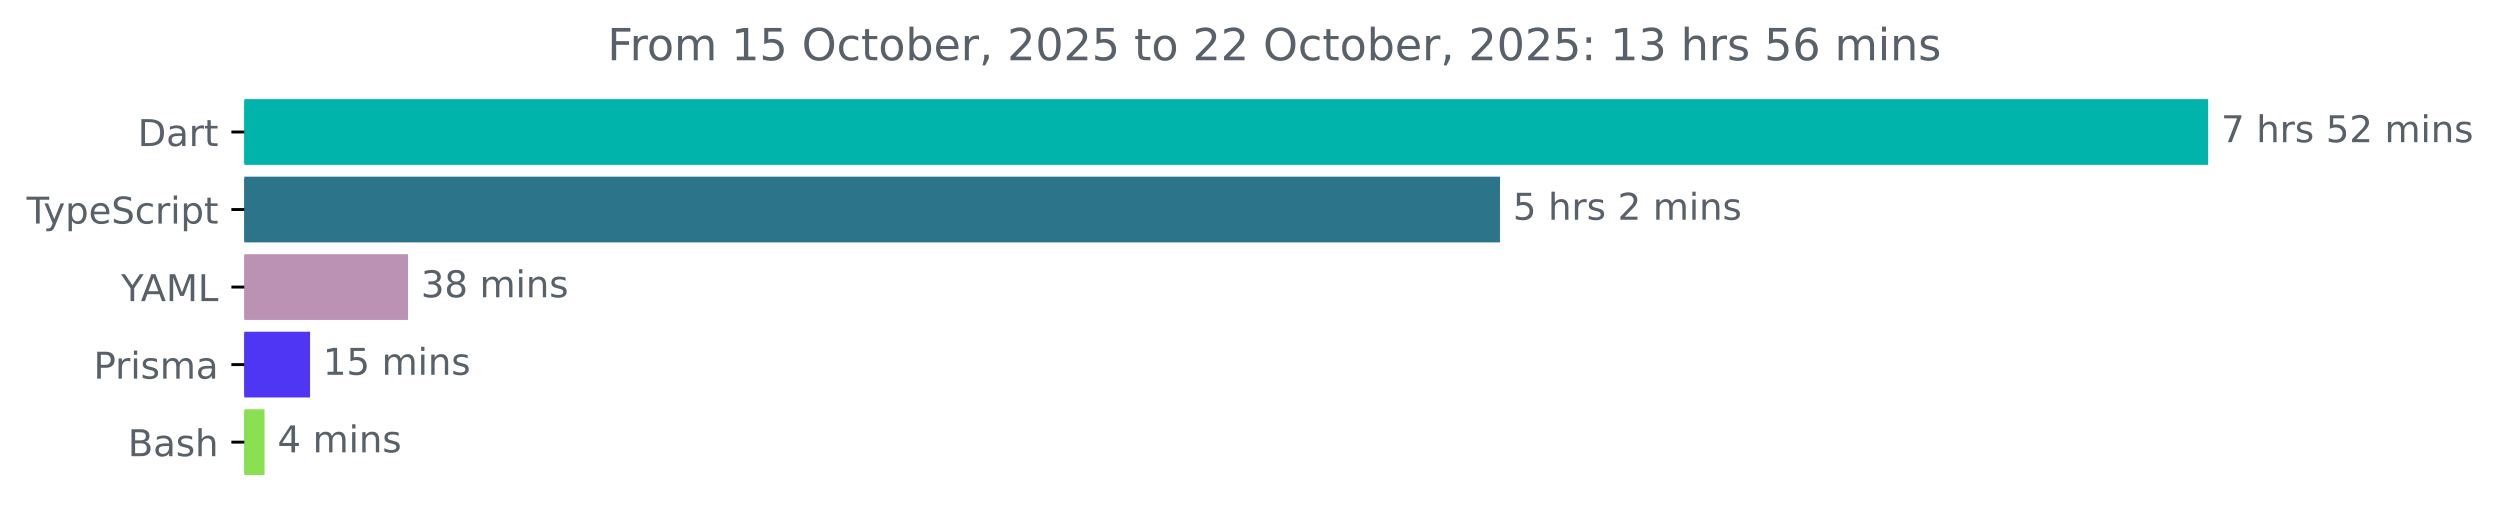
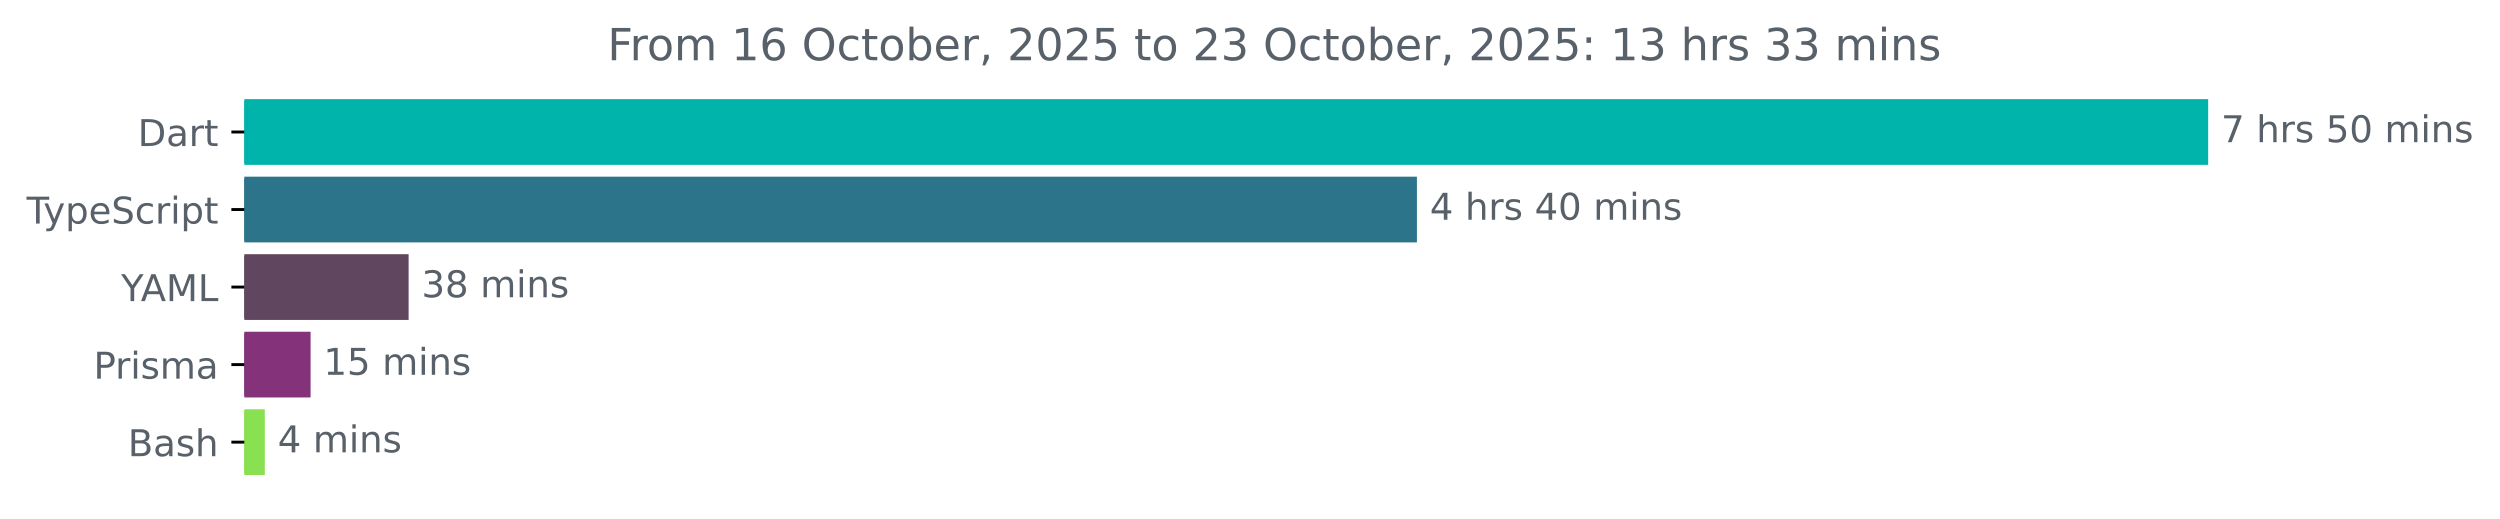
<svg xmlns="http://www.w3.org/2000/svg" xmlns:xlink="http://www.w3.org/1999/xlink" width="677.144pt" height="140.398pt" viewBox="0 0 677.144 140.398" version="1.1">
  <defs>
    <style type="text/css">*{stroke-linejoin: round; stroke-linecap: butt}</style>
  </defs>
  <g id="figure_1">
    <g id="patch_1">
      <path d="M -0 140.398  L 677.144 140.398  L 677.144 0  L -0 0  L -0 140.398  z " style="fill: none" />
    </g>
    <g id="axes_1">
      <g id="patch_2">
-         <path d="M 66.17 27.358  L 597.599 27.358  L 597.599 44.158  L 66.17 44.158  z " clip-path="url(#pd520e4cf62)" style="fill: #00b4ab; stroke: #00b4ab; stroke-linejoin: miter" />
+         <path d="M 66.17 27.358  L 597.599 27.358  L 597.599 44.158  L 66.17 44.158  z " clip-path="url(#p7a7f078ee9)" style="fill: #00b4ab; stroke: #00b4ab; stroke-linejoin: miter" />
      </g>
      <g id="patch_3">
-         <path d="M 66.17 48.358  L 405.78 48.358  L 405.78 65.158  L 66.17 65.158  z " clip-path="url(#pd520e4cf62)" style="fill: #2b7489; stroke: #2b7489; stroke-linejoin: miter" />
+         <path d="M 66.17 48.358  L 383.282 48.358  L 383.282 65.158  L 66.17 65.158  z " clip-path="url(#p7a7f078ee9)" style="fill: #2b7489; stroke: #2b7489; stroke-linejoin: miter" />
      </g>
      <g id="patch_4">
-         <path d="M 66.17 69.358  L 110.009 69.358  L 110.009 86.158  L 66.17 86.158  z " clip-path="url(#pd520e4cf62)" style="fill: #bb92b3; stroke: #bb92b3; stroke-linejoin: miter" />
+         <path d="M 66.17 69.358  L 110.173 69.358  L 110.173 86.158  L 66.17 86.158  z " clip-path="url(#p7a7f078ee9)" style="fill: #60465e; stroke: #60465e; stroke-linejoin: miter" />
      </g>
      <g id="patch_5">
-         <path d="M 66.17 90.358  L 83.48 90.358  L 83.48 107.158  L 66.17 107.158  z " clip-path="url(#pd520e4cf62)" style="fill: #4f35f4; stroke: #4f35f4; stroke-linejoin: miter" />
+         <path d="M 66.17 90.358  L 83.624 90.358  L 83.624 107.158  L 66.17 107.158  z " clip-path="url(#p7a7f078ee9)" style="fill: #84327a; stroke: #84327a; stroke-linejoin: miter" />
      </g>
      <g id="patch_6">
-         <path d="M 66.17 111.358  L 71.156 111.358  L 71.156 128.158  L 66.17 128.158  z " clip-path="url(#pd520e4cf62)" style="fill: #89e051; stroke: #89e051; stroke-linejoin: miter" />
+         <path d="M 66.17 111.358  L 71.223 111.358  L 71.223 128.158  L 66.17 128.158  z " clip-path="url(#p7a7f078ee9)" style="fill: #89e051; stroke: #89e051; stroke-linejoin: miter" />
      </g>
      <g id="matplotlib.axis_1" />
      <g id="matplotlib.axis_2">
        <g id="ytick_1">
          <g id="line2d_1">
            <defs>
-               <path id="m717b6bf7a5" d="M 0 0  L -3.5 0  " style="stroke: #000000; stroke-width: 0.8" />
+               <path id="m848ac8eed9" d="M 0 0  L -3.5 0  " style="stroke: #000000; stroke-width: 0.8" />
            </defs>
            <g>
-               <use xlink:href="#m717b6bf7a5" x="66.17" y="35.758" style="stroke: #000000; stroke-width: 0.8" />
+               <use xlink:href="#m848ac8eed9" x="66.17" y="35.758" style="stroke: #000000; stroke-width: 0.8" />
            </g>
          </g>
          <g id="text_1">
            <g style="fill: #586069" transform="translate(37.31094 39.55734) scale(0.1 -0.1)">
              <defs>
                <path id="DejaVuSans-44" d="M 1259 4147  L 1259 519  L 2022 519  Q 2988 519 3436 956  Q 3884 1394 3884 2338  Q 3884 3275 3436 3711  Q 2988 4147 2022 4147  L 1259 4147  z M 628 4666  L 1925 4666  Q 3281 4666 3915 4102  Q 4550 3538 4550 2338  Q 4550 1131 3912 565  Q 3275 0 1925 0  L 628 0  L 628 4666  z " transform="scale(0.015625)" />
                <path id="DejaVuSans-61" d="M 2194 1759  Q 1497 1759 1228 1600  Q 959 1441 959 1056  Q 959 750 1161 570  Q 1363 391 1709 391  Q 2188 391 2477 730  Q 2766 1069 2766 1631  L 2766 1759  L 2194 1759  z M 3341 1997  L 3341 0  L 2766 0  L 2766 531  Q 2569 213 2275 61  Q 1981 -91 1556 -91  Q 1019 -91 701 211  Q 384 513 384 1019  Q 384 1609 779 1909  Q 1175 2209 1959 2209  L 2766 2209  L 2766 2266  Q 2766 2663 2505 2880  Q 2244 3097 1772 3097  Q 1472 3097 1187 3025  Q 903 2953 641 2809  L 641 3341  Q 956 3463 1253 3523  Q 1550 3584 1831 3584  Q 2591 3584 2966 3190  Q 3341 2797 3341 1997  z " transform="scale(0.015625)" />
                <path id="DejaVuSans-72" d="M 2631 2963  Q 2534 3019 2420 3045  Q 2306 3072 2169 3072  Q 1681 3072 1420 2755  Q 1159 2438 1159 1844  L 1159 0  L 581 0  L 581 3500  L 1159 3500  L 1159 2956  Q 1341 3275 1631 3429  Q 1922 3584 2338 3584  Q 2397 3584 2469 3576  Q 2541 3569 2628 3553  L 2631 2963  z " transform="scale(0.015625)" />
                <path id="DejaVuSans-74" d="M 1172 4494  L 1172 3500  L 2356 3500  L 2356 3053  L 1172 3053  L 1172 1153  Q 1172 725 1289 603  Q 1406 481 1766 481  L 2356 481  L 2356 0  L 1766 0  Q 1100 0 847 248  Q 594 497 594 1153  L 594 3053  L 172 3053  L 172 3500  L 594 3500  L 594 4494  L 1172 4494  z " transform="scale(0.015625)" />
              </defs>
              <use xlink:href="#DejaVuSans-44" />
              <use xlink:href="#DejaVuSans-61" x="77.002" />
              <use xlink:href="#DejaVuSans-72" x="138.281" />
              <use xlink:href="#DejaVuSans-74" x="179.395" />
            </g>
          </g>
        </g>
        <g id="ytick_2">
          <g id="line2d_2">
            <g>
-               <use xlink:href="#m717b6bf7a5" x="66.17" y="56.758" style="stroke: #000000; stroke-width: 0.8" />
+               <use xlink:href="#m848ac8eed9" x="66.17" y="56.758" style="stroke: #000000; stroke-width: 0.8" />
            </g>
          </g>
          <g id="text_2">
            <g style="fill: #586069" transform="translate(7.2 60.55734) scale(0.1 -0.1)">
              <defs>
                <path id="DejaVuSans-54" d="M -19 4666  L 3928 4666  L 3928 4134  L 2272 4134  L 2272 0  L 1638 0  L 1638 4134  L -19 4134  L -19 4666  z " transform="scale(0.015625)" />
                <path id="DejaVuSans-79" d="M 2059 -325  Q 1816 -950 1584 -1140  Q 1353 -1331 966 -1331  L 506 -1331  L 506 -850  L 844 -850  Q 1081 -850 1212 -737  Q 1344 -625 1503 -206  L 1606 56  L 191 3500  L 800 3500  L 1894 763  L 2988 3500  L 3597 3500  L 2059 -325  z " transform="scale(0.015625)" />
                <path id="DejaVuSans-70" d="M 1159 525  L 1159 -1331  L 581 -1331  L 581 3500  L 1159 3500  L 1159 2969  Q 1341 3281 1617 3432  Q 1894 3584 2278 3584  Q 2916 3584 3314 3078  Q 3713 2572 3713 1747  Q 3713 922 3314 415  Q 2916 -91 2278 -91  Q 1894 -91 1617 61  Q 1341 213 1159 525  z M 3116 1747  Q 3116 2381 2855 2742  Q 2594 3103 2138 3103  Q 1681 3103 1420 2742  Q 1159 2381 1159 1747  Q 1159 1113 1420 752  Q 1681 391 2138 391  Q 2594 391 2855 752  Q 3116 1113 3116 1747  z " transform="scale(0.015625)" />
                <path id="DejaVuSans-65" d="M 3597 1894  L 3597 1613  L 953 1613  Q 991 1019 1311 708  Q 1631 397 2203 397  Q 2534 397 2845 478  Q 3156 559 3463 722  L 3463 178  Q 3153 47 2828 -22  Q 2503 -91 2169 -91  Q 1331 -91 842 396  Q 353 884 353 1716  Q 353 2575 817 3079  Q 1281 3584 2069 3584  Q 2775 3584 3186 3129  Q 3597 2675 3597 1894  z M 3022 2063  Q 3016 2534 2758 2815  Q 2500 3097 2075 3097  Q 1594 3097 1305 2825  Q 1016 2553 972 2059  L 3022 2063  z " transform="scale(0.015625)" />
                <path id="DejaVuSans-53" d="M 3425 4513  L 3425 3897  Q 3066 4069 2747 4153  Q 2428 4238 2131 4238  Q 1616 4238 1336 4038  Q 1056 3838 1056 3469  Q 1056 3159 1242 3001  Q 1428 2844 1947 2747  L 2328 2669  Q 3034 2534 3370 2195  Q 3706 1856 3706 1288  Q 3706 609 3251 259  Q 2797 -91 1919 -91  Q 1588 -91 1214 -16  Q 841 59 441 206  L 441 856  Q 825 641 1194 531  Q 1563 422 1919 422  Q 2459 422 2753 634  Q 3047 847 3047 1241  Q 3047 1584 2836 1778  Q 2625 1972 2144 2069  L 1759 2144  Q 1053 2284 737 2584  Q 422 2884 422 3419  Q 422 4038 858 4394  Q 1294 4750 2059 4750  Q 2388 4750 2728 4690  Q 3069 4631 3425 4513  z " transform="scale(0.015625)" />
                <path id="DejaVuSans-63" d="M 3122 3366  L 3122 2828  Q 2878 2963 2633 3030  Q 2388 3097 2138 3097  Q 1578 3097 1268 2742  Q 959 2388 959 1747  Q 959 1106 1268 751  Q 1578 397 2138 397  Q 2388 397 2633 464  Q 2878 531 3122 666  L 3122 134  Q 2881 22 2623 -34  Q 2366 -91 2075 -91  Q 1284 -91 818 406  Q 353 903 353 1747  Q 353 2603 823 3093  Q 1294 3584 2113 3584  Q 2378 3584 2631 3529  Q 2884 3475 3122 3366  z " transform="scale(0.015625)" />
                <path id="DejaVuSans-69" d="M 603 3500  L 1178 3500  L 1178 0  L 603 0  L 603 3500  z M 603 4863  L 1178 4863  L 1178 4134  L 603 4134  L 603 4863  z " transform="scale(0.015625)" />
              </defs>
              <use xlink:href="#DejaVuSans-54" />
              <use xlink:href="#DejaVuSans-79" x="45.459" />
              <use xlink:href="#DejaVuSans-70" x="104.639" />
              <use xlink:href="#DejaVuSans-65" x="168.115" />
              <use xlink:href="#DejaVuSans-53" x="229.639" />
              <use xlink:href="#DejaVuSans-63" x="293.115" />
              <use xlink:href="#DejaVuSans-72" x="348.096" />
              <use xlink:href="#DejaVuSans-69" x="389.209" />
              <use xlink:href="#DejaVuSans-70" x="416.992" />
              <use xlink:href="#DejaVuSans-74" x="480.469" />
            </g>
          </g>
        </g>
        <g id="ytick_3">
          <g id="line2d_3">
            <g>
-               <use xlink:href="#m717b6bf7a5" x="66.17" y="77.758" style="stroke: #000000; stroke-width: 0.8" />
+               <use xlink:href="#m848ac8eed9" x="66.17" y="77.758" style="stroke: #000000; stroke-width: 0.8" />
            </g>
          </g>
          <g id="text_3">
            <g style="fill: #586069" transform="translate(32.79688 81.55734) scale(0.1 -0.1)">
              <defs>
                <path id="DejaVuSans-59" d="M -13 4666  L 666 4666  L 1959 2747  L 3244 4666  L 3922 4666  L 2272 2222  L 2272 0  L 1638 0  L 1638 2222  L -13 4666  z " transform="scale(0.015625)" />
                <path id="DejaVuSans-41" d="M 2188 4044  L 1331 1722  L 3047 1722  L 2188 4044  z M 1831 4666  L 2547 4666  L 4325 0  L 3669 0  L 3244 1197  L 1141 1197  L 716 0  L 50 0  L 1831 4666  z " transform="scale(0.015625)" />
                <path id="DejaVuSans-4d" d="M 628 4666  L 1569 4666  L 2759 1491  L 3956 4666  L 4897 4666  L 4897 0  L 4281 0  L 4281 4097  L 3078 897  L 2444 897  L 1241 4097  L 1241 0  L 628 0  L 628 4666  z " transform="scale(0.015625)" />
                <path id="DejaVuSans-4c" d="M 628 4666  L 1259 4666  L 1259 531  L 3531 531  L 3531 0  L 628 0  L 628 4666  z " transform="scale(0.015625)" />
              </defs>
              <use xlink:href="#DejaVuSans-59" />
              <use xlink:href="#DejaVuSans-41" x="53.334" />
              <use xlink:href="#DejaVuSans-4d" x="121.742" />
              <use xlink:href="#DejaVuSans-4c" x="208.021" />
            </g>
          </g>
        </g>
        <g id="ytick_4">
          <g id="line2d_4">
            <g>
-               <use xlink:href="#m717b6bf7a5" x="66.17" y="98.758" style="stroke: #000000; stroke-width: 0.8" />
+               <use xlink:href="#m848ac8eed9" x="66.17" y="98.758" style="stroke: #000000; stroke-width: 0.8" />
            </g>
          </g>
          <g id="text_4">
            <g style="fill: #586069" transform="translate(25.34844 102.5573) scale(0.1 -0.1)">
              <defs>
                <path id="DejaVuSans-50" d="M 1259 4147  L 1259 2394  L 2053 2394  Q 2494 2394 2734 2622  Q 2975 2850 2975 3272  Q 2975 3691 2734 3919  Q 2494 4147 2053 4147  L 1259 4147  z M 628 4666  L 2053 4666  Q 2838 4666 3239 4311  Q 3641 3956 3641 3272  Q 3641 2581 3239 2228  Q 2838 1875 2053 1875  L 1259 1875  L 1259 0  L 628 0  L 628 4666  z " transform="scale(0.015625)" />
                <path id="DejaVuSans-73" d="M 2834 3397  L 2834 2853  Q 2591 2978 2328 3040  Q 2066 3103 1784 3103  Q 1356 3103 1142 2972  Q 928 2841 928 2578  Q 928 2378 1081 2264  Q 1234 2150 1697 2047  L 1894 2003  Q 2506 1872 2764 1633  Q 3022 1394 3022 966  Q 3022 478 2636 193  Q 2250 -91 1575 -91  Q 1294 -91 989 -36  Q 684 19 347 128  L 347 722  Q 666 556 975 473  Q 1284 391 1588 391  Q 1994 391 2212 530  Q 2431 669 2431 922  Q 2431 1156 2273 1281  Q 2116 1406 1581 1522  L 1381 1569  Q 847 1681 609 1914  Q 372 2147 372 2553  Q 372 3047 722 3315  Q 1072 3584 1716 3584  Q 2034 3584 2315 3537  Q 2597 3491 2834 3397  z " transform="scale(0.015625)" />
                <path id="DejaVuSans-6d" d="M 3328 2828  Q 3544 3216 3844 3400  Q 4144 3584 4550 3584  Q 5097 3584 5394 3201  Q 5691 2819 5691 2113  L 5691 0  L 5113 0  L 5113 2094  Q 5113 2597 4934 2840  Q 4756 3084 4391 3084  Q 3944 3084 3684 2787  Q 3425 2491 3425 1978  L 3425 0  L 2847 0  L 2847 2094  Q 2847 2600 2669 2842  Q 2491 3084 2119 3084  Q 1678 3084 1418 2786  Q 1159 2488 1159 1978  L 1159 0  L 581 0  L 581 3500  L 1159 3500  L 1159 2956  Q 1356 3278 1631 3431  Q 1906 3584 2284 3584  Q 2666 3584 2933 3390  Q 3200 3197 3328 2828  z " transform="scale(0.015625)" />
              </defs>
              <use xlink:href="#DejaVuSans-50" />
              <use xlink:href="#DejaVuSans-72" x="58.553" />
              <use xlink:href="#DejaVuSans-69" x="99.666" />
              <use xlink:href="#DejaVuSans-73" x="127.449" />
              <use xlink:href="#DejaVuSans-6d" x="179.549" />
              <use xlink:href="#DejaVuSans-61" x="276.961" />
            </g>
          </g>
        </g>
        <g id="ytick_5">
          <g id="line2d_5">
            <g>
-               <use xlink:href="#m717b6bf7a5" x="66.17" y="119.758" style="stroke: #000000; stroke-width: 0.8" />
+               <use xlink:href="#m848ac8eed9" x="66.17" y="119.758" style="stroke: #000000; stroke-width: 0.8" />
            </g>
          </g>
          <g id="text_5">
            <g style="fill: #586069" transform="translate(34.63437 123.5573) scale(0.1 -0.1)">
              <defs>
                <path id="DejaVuSans-42" d="M 1259 2228  L 1259 519  L 2272 519  Q 2781 519 3026 730  Q 3272 941 3272 1375  Q 3272 1813 3026 2020  Q 2781 2228 2272 2228  L 1259 2228  z M 1259 4147  L 1259 2741  L 2194 2741  Q 2656 2741 2882 2914  Q 3109 3088 3109 3444  Q 3109 3797 2882 3972  Q 2656 4147 2194 4147  L 1259 4147  z M 628 4666  L 2241 4666  Q 2963 4666 3353 4366  Q 3744 4066 3744 3513  Q 3744 3084 3544 2831  Q 3344 2578 2956 2516  Q 3422 2416 3680 2098  Q 3938 1781 3938 1306  Q 3938 681 3513 340  Q 3088 0 2303 0  L 628 0  L 628 4666  z " transform="scale(0.015625)" />
                <path id="DejaVuSans-68" d="M 3513 2113  L 3513 0  L 2938 0  L 2938 2094  Q 2938 2591 2744 2837  Q 2550 3084 2163 3084  Q 1697 3084 1428 2787  Q 1159 2491 1159 1978  L 1159 0  L 581 0  L 581 4863  L 1159 4863  L 1159 2956  Q 1366 3272 1645 3428  Q 1925 3584 2291 3584  Q 2894 3584 3203 3211  Q 3513 2838 3513 2113  z " transform="scale(0.015625)" />
              </defs>
              <use xlink:href="#DejaVuSans-42" />
              <use xlink:href="#DejaVuSans-61" x="68.604" />
              <use xlink:href="#DejaVuSans-73" x="129.883" />
              <use xlink:href="#DejaVuSans-68" x="181.982" />
            </g>
          </g>
        </g>
      </g>
      <g id="text_6">
        <g style="fill: #586069" transform="translate(601.5989 38.5175) scale(0.1 -0.1)">
          <defs>
            <path id="DejaVuSans-37" d="M 525 4666  L 3525 4666  L 3525 4397  L 1831 0  L 1172 0  L 2766 4134  L 525 4134  L 525 4666  z " transform="scale(0.015625)" />
            <path id="DejaVuSans-20" transform="scale(0.015625)" />
            <path id="DejaVuSans-35" d="M 691 4666  L 3169 4666  L 3169 4134  L 1269 4134  L 1269 2991  Q 1406 3038 1543 3061  Q 1681 3084 1819 3084  Q 2600 3084 3056 2656  Q 3513 2228 3513 1497  Q 3513 744 3044 326  Q 2575 -91 1722 -91  Q 1428 -91 1123 -41  Q 819 9 494 109  L 494 744  Q 775 591 1075 516  Q 1375 441 1709 441  Q 2250 441 2565 725  Q 2881 1009 2881 1497  Q 2881 1984 2565 2268  Q 2250 2553 1709 2553  Q 1456 2553 1204 2497  Q 953 2441 691 2322  L 691 4666  z " transform="scale(0.015625)" />
-             <path id="DejaVuSans-32" d="M 1228 531  L 3431 531  L 3431 0  L 469 0  L 469 531  Q 828 903 1448 1529  Q 2069 2156 2228 2338  Q 2531 2678 2651 2914  Q 2772 3150 2772 3378  Q 2772 3750 2511 3984  Q 2250 4219 1831 4219  Q 1534 4219 1204 4116  Q 875 4013 500 3803  L 500 4441  Q 881 4594 1212 4672  Q 1544 4750 1819 4750  Q 2544 4750 2975 4387  Q 3406 4025 3406 3419  Q 3406 3131 3298 2873  Q 3191 2616 2906 2266  Q 2828 2175 2409 1742  Q 1991 1309 1228 531  z " transform="scale(0.015625)" />
+             <path id="DejaVuSans-30" d="M 2034 4250  Q 1547 4250 1301 3770  Q 1056 3291 1056 2328  Q 1056 1369 1301 889  Q 1547 409 2034 409  Q 2525 409 2770 889  Q 3016 1369 3016 2328  Q 3016 3291 2770 3770  Q 2525 4250 2034 4250  z M 2034 4750  Q 2819 4750 3233 4129  Q 3647 3509 3647 2328  Q 3647 1150 3233 529  Q 2819 -91 2034 -91  Q 1250 -91 836 529  Q 422 1150 422 2328  Q 422 3509 836 4129  Q 1250 4750 2034 4750  z " transform="scale(0.015625)" />
            <path id="DejaVuSans-6e" d="M 3513 2113  L 3513 0  L 2938 0  L 2938 2094  Q 2938 2591 2744 2837  Q 2550 3084 2163 3084  Q 1697 3084 1428 2787  Q 1159 2491 1159 1978  L 1159 0  L 581 0  L 581 3500  L 1159 3500  L 1159 2956  Q 1366 3272 1645 3428  Q 1925 3584 2291 3584  Q 2894 3584 3203 3211  Q 3513 2838 3513 2113  z " transform="scale(0.015625)" />
          </defs>
          <use xlink:href="#DejaVuSans-37" />
          <use xlink:href="#DejaVuSans-20" x="63.623" />
          <use xlink:href="#DejaVuSans-68" x="95.41" />
          <use xlink:href="#DejaVuSans-72" x="158.789" />
          <use xlink:href="#DejaVuSans-73" x="199.902" />
          <use xlink:href="#DejaVuSans-20" x="252.002" />
          <use xlink:href="#DejaVuSans-35" x="283.789" />
-           <use xlink:href="#DejaVuSans-32" x="347.412" />
+           <use xlink:href="#DejaVuSans-30" x="347.412" />
          <use xlink:href="#DejaVuSans-20" x="411.035" />
          <use xlink:href="#DejaVuSans-6d" x="442.822" />
          <use xlink:href="#DejaVuSans-69" x="540.234" />
          <use xlink:href="#DejaVuSans-6e" x="568.018" />
          <use xlink:href="#DejaVuSans-73" x="631.396" />
        </g>
      </g>
      <g id="text_7">
-         <g style="fill: #586069" transform="translate(409.7804 59.5175) scale(0.1 -0.1)">
-           <use xlink:href="#DejaVuSans-35" />
+         <g style="fill: #586069" transform="translate(387.2821 59.5175) scale(0.1 -0.1)">
+           <defs>
+             <path id="DejaVuSans-34" d="M 2419 4116  L 825 1625  L 2419 1625  L 2419 4116  z M 2253 4666  L 3047 4666  L 3047 1625  L 3713 1625  L 3713 1100  L 3047 1100  L 3047 0  L 2419 0  L 2419 1100  L 313 1100  L 313 1709  L 2253 4666  z " transform="scale(0.015625)" />
+           </defs>
+           <use xlink:href="#DejaVuSans-34" />
          <use xlink:href="#DejaVuSans-20" x="63.623" />
          <use xlink:href="#DejaVuSans-68" x="95.41" />
          <use xlink:href="#DejaVuSans-72" x="158.789" />
          <use xlink:href="#DejaVuSans-73" x="199.902" />
          <use xlink:href="#DejaVuSans-20" x="252.002" />
-           <use xlink:href="#DejaVuSans-32" x="283.789" />
-           <use xlink:href="#DejaVuSans-20" x="347.412" />
-           <use xlink:href="#DejaVuSans-6d" x="379.199" />
-           <use xlink:href="#DejaVuSans-69" x="476.611" />
-           <use xlink:href="#DejaVuSans-6e" x="504.395" />
-           <use xlink:href="#DejaVuSans-73" x="567.773" />
+           <use xlink:href="#DejaVuSans-34" x="283.789" />
+           <use xlink:href="#DejaVuSans-30" x="347.412" />
+           <use xlink:href="#DejaVuSans-20" x="411.035" />
+           <use xlink:href="#DejaVuSans-6d" x="442.822" />
+           <use xlink:href="#DejaVuSans-69" x="540.234" />
+           <use xlink:href="#DejaVuSans-6e" x="568.018" />
+           <use xlink:href="#DejaVuSans-73" x="631.396" />
        </g>
      </g>
      <g id="text_8">
-         <g style="fill: #586069" transform="translate(114.0092 80.5175) scale(0.1 -0.1)">
+         <g style="fill: #586069" transform="translate(114.1728 80.5175) scale(0.1 -0.1)">
          <defs>
            <path id="DejaVuSans-33" d="M 2597 2516  Q 3050 2419 3304 2112  Q 3559 1806 3559 1356  Q 3559 666 3084 287  Q 2609 -91 1734 -91  Q 1441 -91 1130 -33  Q 819 25 488 141  L 488 750  Q 750 597 1062 519  Q 1375 441 1716 441  Q 2309 441 2620 675  Q 2931 909 2931 1356  Q 2931 1769 2642 2001  Q 2353 2234 1838 2234  L 1294 2234  L 1294 2753  L 1863 2753  Q 2328 2753 2575 2939  Q 2822 3125 2822 3475  Q 2822 3834 2567 4026  Q 2313 4219 1838 4219  Q 1578 4219 1281 4162  Q 984 4106 628 3988  L 628 4550  Q 988 4650 1302 4700  Q 1616 4750 1894 4750  Q 2613 4750 3031 4423  Q 3450 4097 3450 3541  Q 3450 3153 3228 2886  Q 3006 2619 2597 2516  z " transform="scale(0.015625)" />
            <path id="DejaVuSans-38" d="M 2034 2216  Q 1584 2216 1326 1975  Q 1069 1734 1069 1313  Q 1069 891 1326 650  Q 1584 409 2034 409  Q 2484 409 2743 651  Q 3003 894 3003 1313  Q 3003 1734 2745 1975  Q 2488 2216 2034 2216  z M 1403 2484  Q 997 2584 770 2862  Q 544 3141 544 3541  Q 544 4100 942 4425  Q 1341 4750 2034 4750  Q 2731 4750 3128 4425  Q 3525 4100 3525 3541  Q 3525 3141 3298 2862  Q 3072 2584 2669 2484  Q 3125 2378 3379 2068  Q 3634 1759 3634 1313  Q 3634 634 3220 271  Q 2806 -91 2034 -91  Q 1263 -91 848 271  Q 434 634 434 1313  Q 434 1759 690 2068  Q 947 2378 1403 2484  z M 1172 3481  Q 1172 3119 1398 2916  Q 1625 2713 2034 2713  Q 2441 2713 2670 2916  Q 2900 3119 2900 3481  Q 2900 3844 2670 4047  Q 2441 4250 2034 4250  Q 1625 4250 1398 4047  Q 1172 3844 1172 3481  z " transform="scale(0.015625)" />
          </defs>
          <use xlink:href="#DejaVuSans-33" />
          <use xlink:href="#DejaVuSans-38" x="63.623" />
          <use xlink:href="#DejaVuSans-20" x="127.246" />
          <use xlink:href="#DejaVuSans-6d" x="159.033" />
          <use xlink:href="#DejaVuSans-69" x="256.445" />
          <use xlink:href="#DejaVuSans-6e" x="284.229" />
          <use xlink:href="#DejaVuSans-73" x="347.607" />
        </g>
      </g>
      <g id="text_9">
-         <g style="fill: #586069" transform="translate(87.48008 101.5175) scale(0.1 -0.1)">
+         <g style="fill: #586069" transform="translate(87.62432 101.5175) scale(0.1 -0.1)">
          <defs>
            <path id="DejaVuSans-31" d="M 794 531  L 1825 531  L 1825 4091  L 703 3866  L 703 4441  L 1819 4666  L 2450 4666  L 2450 531  L 3481 531  L 3481 0  L 794 0  L 794 531  z " transform="scale(0.015625)" />
          </defs>
          <use xlink:href="#DejaVuSans-31" />
          <use xlink:href="#DejaVuSans-35" x="63.623" />
          <use xlink:href="#DejaVuSans-20" x="127.246" />
          <use xlink:href="#DejaVuSans-6d" x="159.033" />
          <use xlink:href="#DejaVuSans-69" x="256.445" />
          <use xlink:href="#DejaVuSans-6e" x="284.229" />
          <use xlink:href="#DejaVuSans-73" x="347.607" />
        </g>
      </g>
      <g id="text_10">
-         <g style="fill: #586069" transform="translate(75.15628 122.5175) scale(0.1 -0.1)">
-           <defs>
-             <path id="DejaVuSans-34" d="M 2419 4116  L 825 1625  L 2419 1625  L 2419 4116  z M 2253 4666  L 3047 4666  L 3047 1625  L 3713 1625  L 3713 1100  L 3047 1100  L 3047 0  L 2419 0  L 2419 1100  L 313 1100  L 313 1709  L 2253 4666  z " transform="scale(0.015625)" />
-           </defs>
+         <g style="fill: #586069" transform="translate(75.22279 122.5175) scale(0.1 -0.1)">
          <use xlink:href="#DejaVuSans-34" />
          <use xlink:href="#DejaVuSans-20" x="63.623" />
          <use xlink:href="#DejaVuSans-6d" x="95.41" />
          <use xlink:href="#DejaVuSans-69" x="192.822" />
          <use xlink:href="#DejaVuSans-6e" x="220.605" />
          <use xlink:href="#DejaVuSans-73" x="283.984" />
        </g>
      </g>
      <g id="text_11">
        <g style="fill: #586069" transform="translate(164.5328 16.31812) scale(0.12 -0.12)">
          <defs>
            <path id="DejaVuSans-46" d="M 628 4666  L 3309 4666  L 3309 4134  L 1259 4134  L 1259 2759  L 3109 2759  L 3109 2228  L 1259 2228  L 1259 0  L 628 0  L 628 4666  z " transform="scale(0.015625)" />
            <path id="DejaVuSans-6f" d="M 1959 3097  Q 1497 3097 1228 2736  Q 959 2375 959 1747  Q 959 1119 1226 758  Q 1494 397 1959 397  Q 2419 397 2687 759  Q 2956 1122 2956 1747  Q 2956 2369 2687 2733  Q 2419 3097 1959 3097  z M 1959 3584  Q 2709 3584 3137 3096  Q 3566 2609 3566 1747  Q 3566 888 3137 398  Q 2709 -91 1959 -91  Q 1206 -91 779 398  Q 353 888 353 1747  Q 353 2609 779 3096  Q 1206 3584 1959 3584  z " transform="scale(0.015625)" />
+             <path id="DejaVuSans-36" d="M 2113 2584  Q 1688 2584 1439 2293  Q 1191 2003 1191 1497  Q 1191 994 1439 701  Q 1688 409 2113 409  Q 2538 409 2786 701  Q 3034 994 3034 1497  Q 3034 2003 2786 2293  Q 2538 2584 2113 2584  z M 3366 4563  L 3366 3988  Q 3128 4100 2886 4159  Q 2644 4219 2406 4219  Q 1781 4219 1451 3797  Q 1122 3375 1075 2522  Q 1259 2794 1537 2939  Q 1816 3084 2150 3084  Q 2853 3084 3261 2657  Q 3669 2231 3669 1497  Q 3669 778 3244 343  Q 2819 -91 2113 -91  Q 1303 -91 875 529  Q 447 1150 447 2328  Q 447 3434 972 4092  Q 1497 4750 2381 4750  Q 2619 4750 2861 4703  Q 3103 4656 3366 4563  z " transform="scale(0.015625)" />
            <path id="DejaVuSans-4f" d="M 2522 4238  Q 1834 4238 1429 3725  Q 1025 3213 1025 2328  Q 1025 1447 1429 934  Q 1834 422 2522 422  Q 3209 422 3611 934  Q 4013 1447 4013 2328  Q 4013 3213 3611 3725  Q 3209 4238 2522 4238  z M 2522 4750  Q 3503 4750 4090 4092  Q 4678 3434 4678 2328  Q 4678 1225 4090 567  Q 3503 -91 2522 -91  Q 1538 -91 948 565  Q 359 1222 359 2328  Q 359 3434 948 4092  Q 1538 4750 2522 4750  z " transform="scale(0.015625)" />
            <path id="DejaVuSans-62" d="M 3116 1747  Q 3116 2381 2855 2742  Q 2594 3103 2138 3103  Q 1681 3103 1420 2742  Q 1159 2381 1159 1747  Q 1159 1113 1420 752  Q 1681 391 2138 391  Q 2594 391 2855 752  Q 3116 1113 3116 1747  z M 1159 2969  Q 1341 3281 1617 3432  Q 1894 3584 2278 3584  Q 2916 3584 3314 3078  Q 3713 2572 3713 1747  Q 3713 922 3314 415  Q 2916 -91 2278 -91  Q 1894 -91 1617 61  Q 1341 213 1159 525  L 1159 0  L 581 0  L 581 4863  L 1159 4863  L 1159 2969  z " transform="scale(0.015625)" />
            <path id="DejaVuSans-2c" d="M 750 794  L 1409 794  L 1409 256  L 897 -744  L 494 -744  L 750 256  L 750 794  z " transform="scale(0.015625)" />
-             <path id="DejaVuSans-30" d="M 2034 4250  Q 1547 4250 1301 3770  Q 1056 3291 1056 2328  Q 1056 1369 1301 889  Q 1547 409 2034 409  Q 2525 409 2770 889  Q 3016 1369 3016 2328  Q 3016 3291 2770 3770  Q 2525 4250 2034 4250  z M 2034 4750  Q 2819 4750 3233 4129  Q 3647 3509 3647 2328  Q 3647 1150 3233 529  Q 2819 -91 2034 -91  Q 1250 -91 836 529  Q 422 1150 422 2328  Q 422 3509 836 4129  Q 1250 4750 2034 4750  z " transform="scale(0.015625)" />
+             <path id="DejaVuSans-32" d="M 1228 531  L 3431 531  L 3431 0  L 469 0  L 469 531  Q 828 903 1448 1529  Q 2069 2156 2228 2338  Q 2531 2678 2651 2914  Q 2772 3150 2772 3378  Q 2772 3750 2511 3984  Q 2250 4219 1831 4219  Q 1534 4219 1204 4116  Q 875 4013 500 3803  L 500 4441  Q 881 4594 1212 4672  Q 1544 4750 1819 4750  Q 2544 4750 2975 4387  Q 3406 4025 3406 3419  Q 3406 3131 3298 2873  Q 3191 2616 2906 2266  Q 2828 2175 2409 1742  Q 1991 1309 1228 531  z " transform="scale(0.015625)" />
            <path id="DejaVuSans-3a" d="M 750 794  L 1409 794  L 1409 0  L 750 0  L 750 794  z M 750 3309  L 1409 3309  L 1409 2516  L 750 2516  L 750 3309  z " transform="scale(0.015625)" />
-             <path id="DejaVuSans-36" d="M 2113 2584  Q 1688 2584 1439 2293  Q 1191 2003 1191 1497  Q 1191 994 1439 701  Q 1688 409 2113 409  Q 2538 409 2786 701  Q 3034 994 3034 1497  Q 3034 2003 2786 2293  Q 2538 2584 2113 2584  z M 3366 4563  L 3366 3988  Q 3128 4100 2886 4159  Q 2644 4219 2406 4219  Q 1781 4219 1451 3797  Q 1122 3375 1075 2522  Q 1259 2794 1537 2939  Q 1816 3084 2150 3084  Q 2853 3084 3261 2657  Q 3669 2231 3669 1497  Q 3669 778 3244 343  Q 2819 -91 2113 -91  Q 1303 -91 875 529  Q 447 1150 447 2328  Q 447 3434 972 4092  Q 1497 4750 2381 4750  Q 2619 4750 2861 4703  Q 3103 4656 3366 4563  z " transform="scale(0.015625)" />
          </defs>
          <use xlink:href="#DejaVuSans-46" />
          <use xlink:href="#DejaVuSans-72" x="50.27" />
          <use xlink:href="#DejaVuSans-6f" x="89.133" />
          <use xlink:href="#DejaVuSans-6d" x="150.314" />
          <use xlink:href="#DejaVuSans-20" x="247.727" />
          <use xlink:href="#DejaVuSans-31" x="279.514" />
-           <use xlink:href="#DejaVuSans-35" x="343.137" />
+           <use xlink:href="#DejaVuSans-36" x="343.137" />
          <use xlink:href="#DejaVuSans-20" x="406.76" />
          <use xlink:href="#DejaVuSans-4f" x="438.547" />
          <use xlink:href="#DejaVuSans-63" x="517.258" />
          <use xlink:href="#DejaVuSans-74" x="572.238" />
          <use xlink:href="#DejaVuSans-6f" x="611.447" />
          <use xlink:href="#DejaVuSans-62" x="672.629" />
          <use xlink:href="#DejaVuSans-65" x="736.105" />
          <use xlink:href="#DejaVuSans-72" x="797.629" />
          <use xlink:href="#DejaVuSans-2c" x="838.742" />
          <use xlink:href="#DejaVuSans-20" x="870.529" />
          <use xlink:href="#DejaVuSans-32" x="902.316" />
          <use xlink:href="#DejaVuSans-30" x="965.939" />
          <use xlink:href="#DejaVuSans-32" x="1029.562" />
          <use xlink:href="#DejaVuSans-35" x="1093.186" />
          <use xlink:href="#DejaVuSans-20" x="1156.809" />
          <use xlink:href="#DejaVuSans-74" x="1188.596" />
          <use xlink:href="#DejaVuSans-6f" x="1227.805" />
          <use xlink:href="#DejaVuSans-20" x="1288.986" />
          <use xlink:href="#DejaVuSans-32" x="1320.773" />
-           <use xlink:href="#DejaVuSans-32" x="1384.396" />
+           <use xlink:href="#DejaVuSans-33" x="1384.396" />
          <use xlink:href="#DejaVuSans-20" x="1448.02" />
          <use xlink:href="#DejaVuSans-4f" x="1479.807" />
          <use xlink:href="#DejaVuSans-63" x="1558.518" />
          <use xlink:href="#DejaVuSans-74" x="1613.498" />
          <use xlink:href="#DejaVuSans-6f" x="1652.707" />
          <use xlink:href="#DejaVuSans-62" x="1713.889" />
          <use xlink:href="#DejaVuSans-65" x="1777.365" />
          <use xlink:href="#DejaVuSans-72" x="1838.889" />
          <use xlink:href="#DejaVuSans-2c" x="1880.002" />
          <use xlink:href="#DejaVuSans-20" x="1911.789" />
          <use xlink:href="#DejaVuSans-32" x="1943.576" />
          <use xlink:href="#DejaVuSans-30" x="2007.199" />
          <use xlink:href="#DejaVuSans-32" x="2070.822" />
          <use xlink:href="#DejaVuSans-35" x="2134.445" />
          <use xlink:href="#DejaVuSans-3a" x="2198.068" />
          <use xlink:href="#DejaVuSans-20" x="2231.76" />
          <use xlink:href="#DejaVuSans-31" x="2263.547" />
          <use xlink:href="#DejaVuSans-33" x="2327.17" />
          <use xlink:href="#DejaVuSans-20" x="2390.793" />
          <use xlink:href="#DejaVuSans-68" x="2422.58" />
          <use xlink:href="#DejaVuSans-72" x="2485.959" />
          <use xlink:href="#DejaVuSans-73" x="2527.072" />
          <use xlink:href="#DejaVuSans-20" x="2579.172" />
-           <use xlink:href="#DejaVuSans-35" x="2610.959" />
-           <use xlink:href="#DejaVuSans-36" x="2674.582" />
+           <use xlink:href="#DejaVuSans-33" x="2610.959" />
+           <use xlink:href="#DejaVuSans-33" x="2674.582" />
          <use xlink:href="#DejaVuSans-20" x="2738.205" />
          <use xlink:href="#DejaVuSans-6d" x="2769.992" />
          <use xlink:href="#DejaVuSans-69" x="2867.404" />
          <use xlink:href="#DejaVuSans-6e" x="2895.188" />
          <use xlink:href="#DejaVuSans-73" x="2958.566" />
        </g>
      </g>
    </g>
  </g>
  <defs>
-     <clipPath id="pd520e4cf62">
+     <clipPath id="p7a7f078ee9">
      <rect x="66.17" y="22.318" width="558" height="110.88" />
    </clipPath>
  </defs>
</svg>
